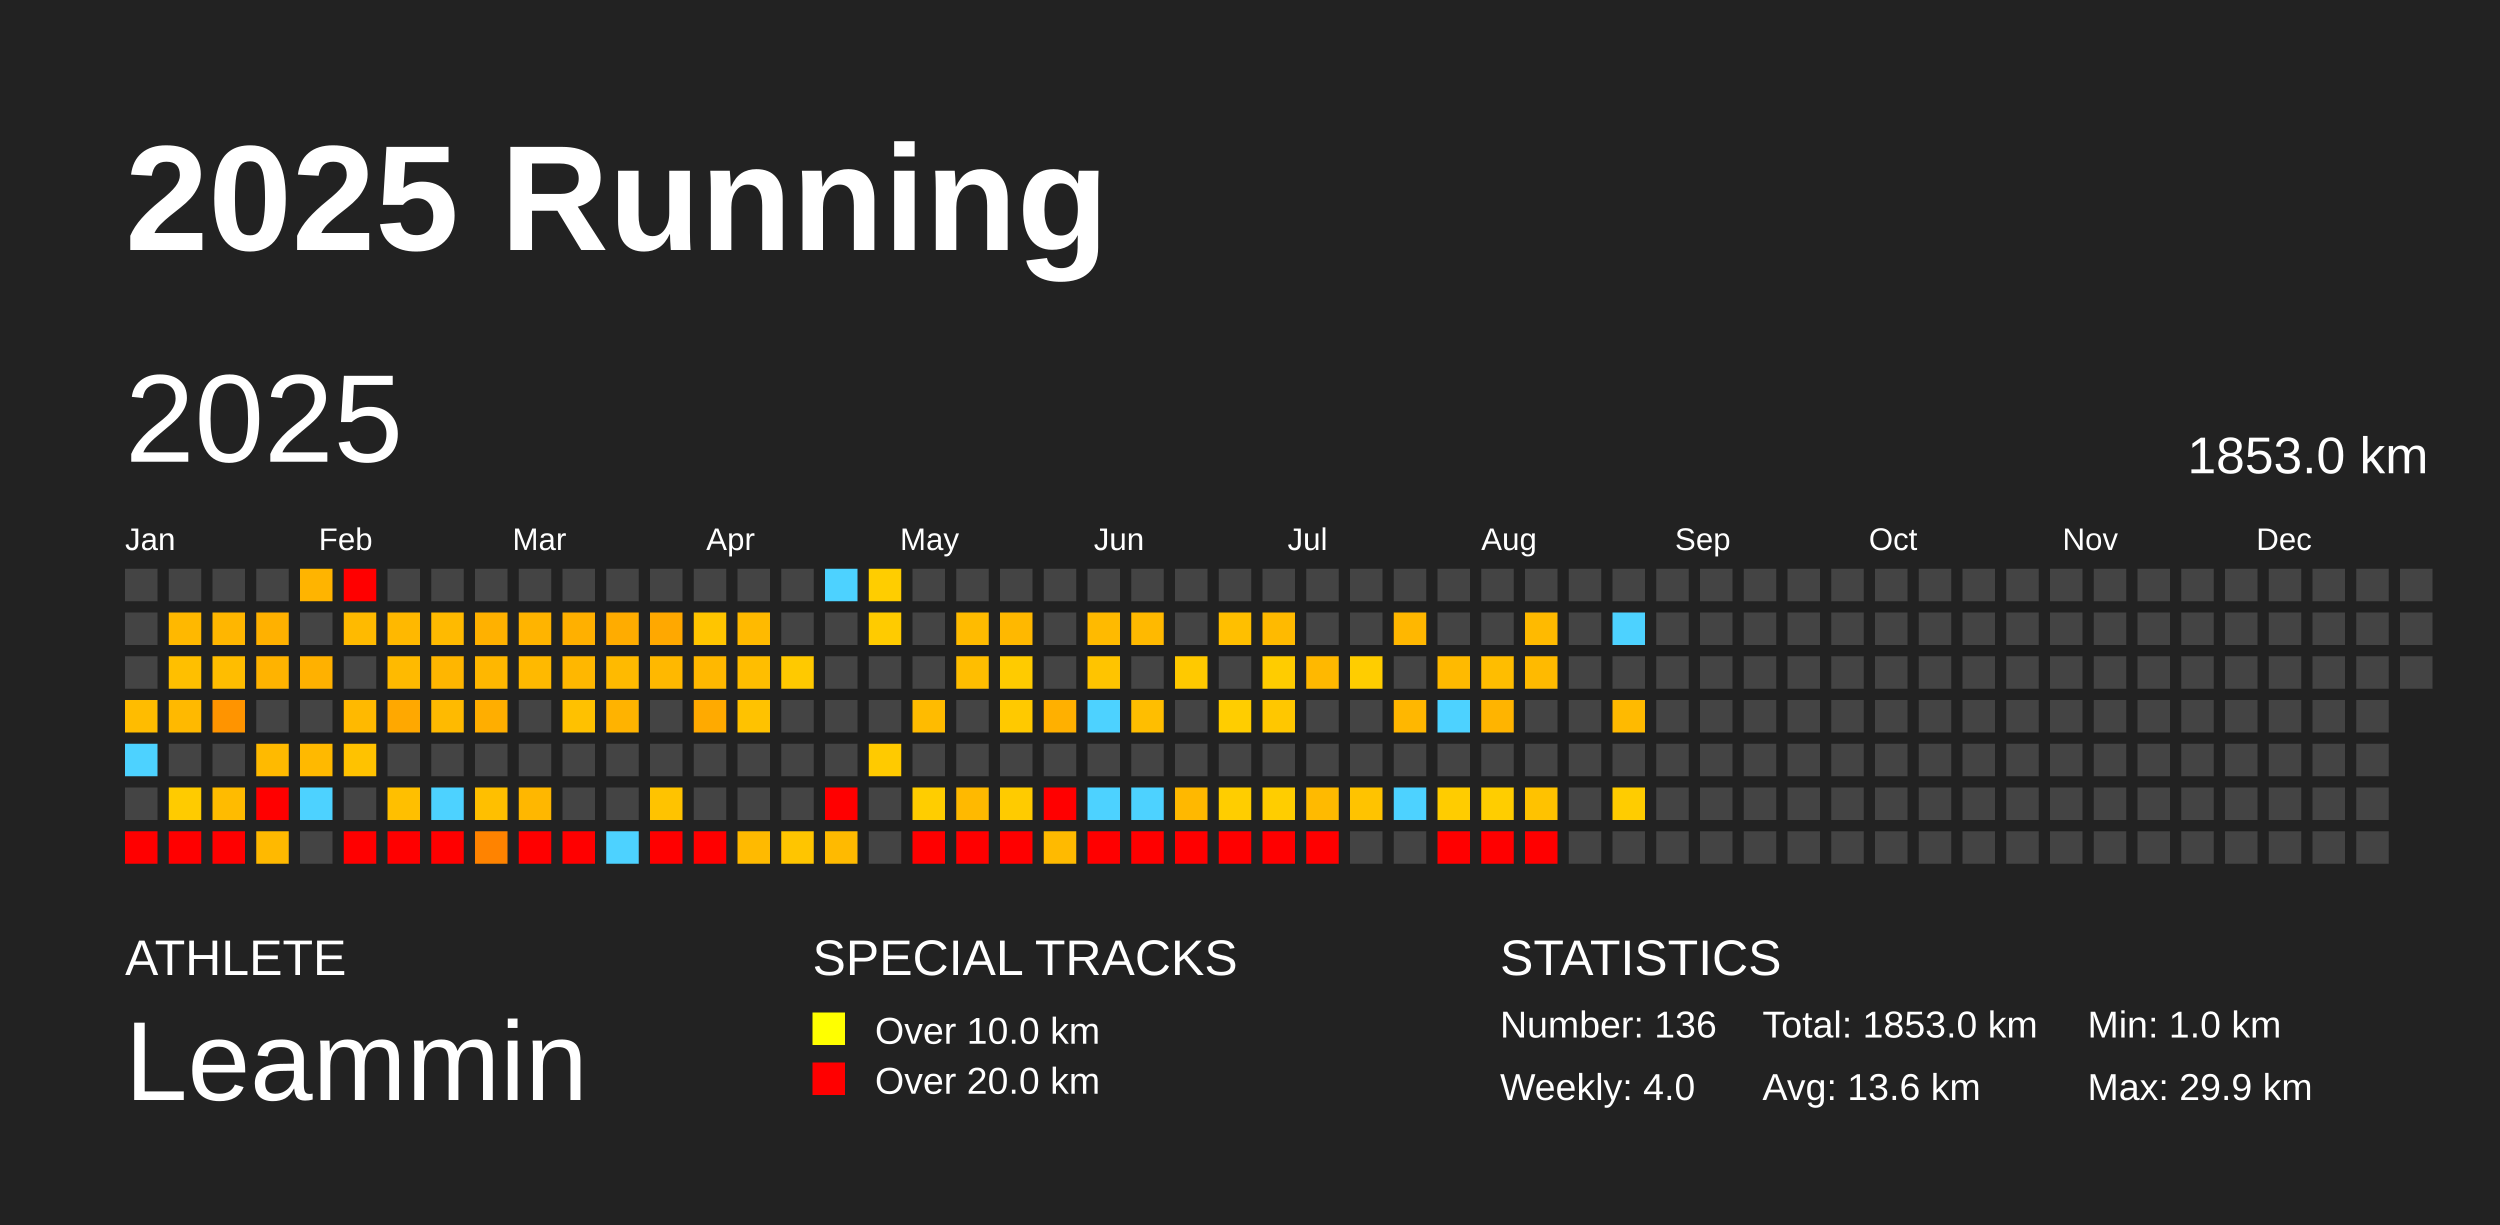
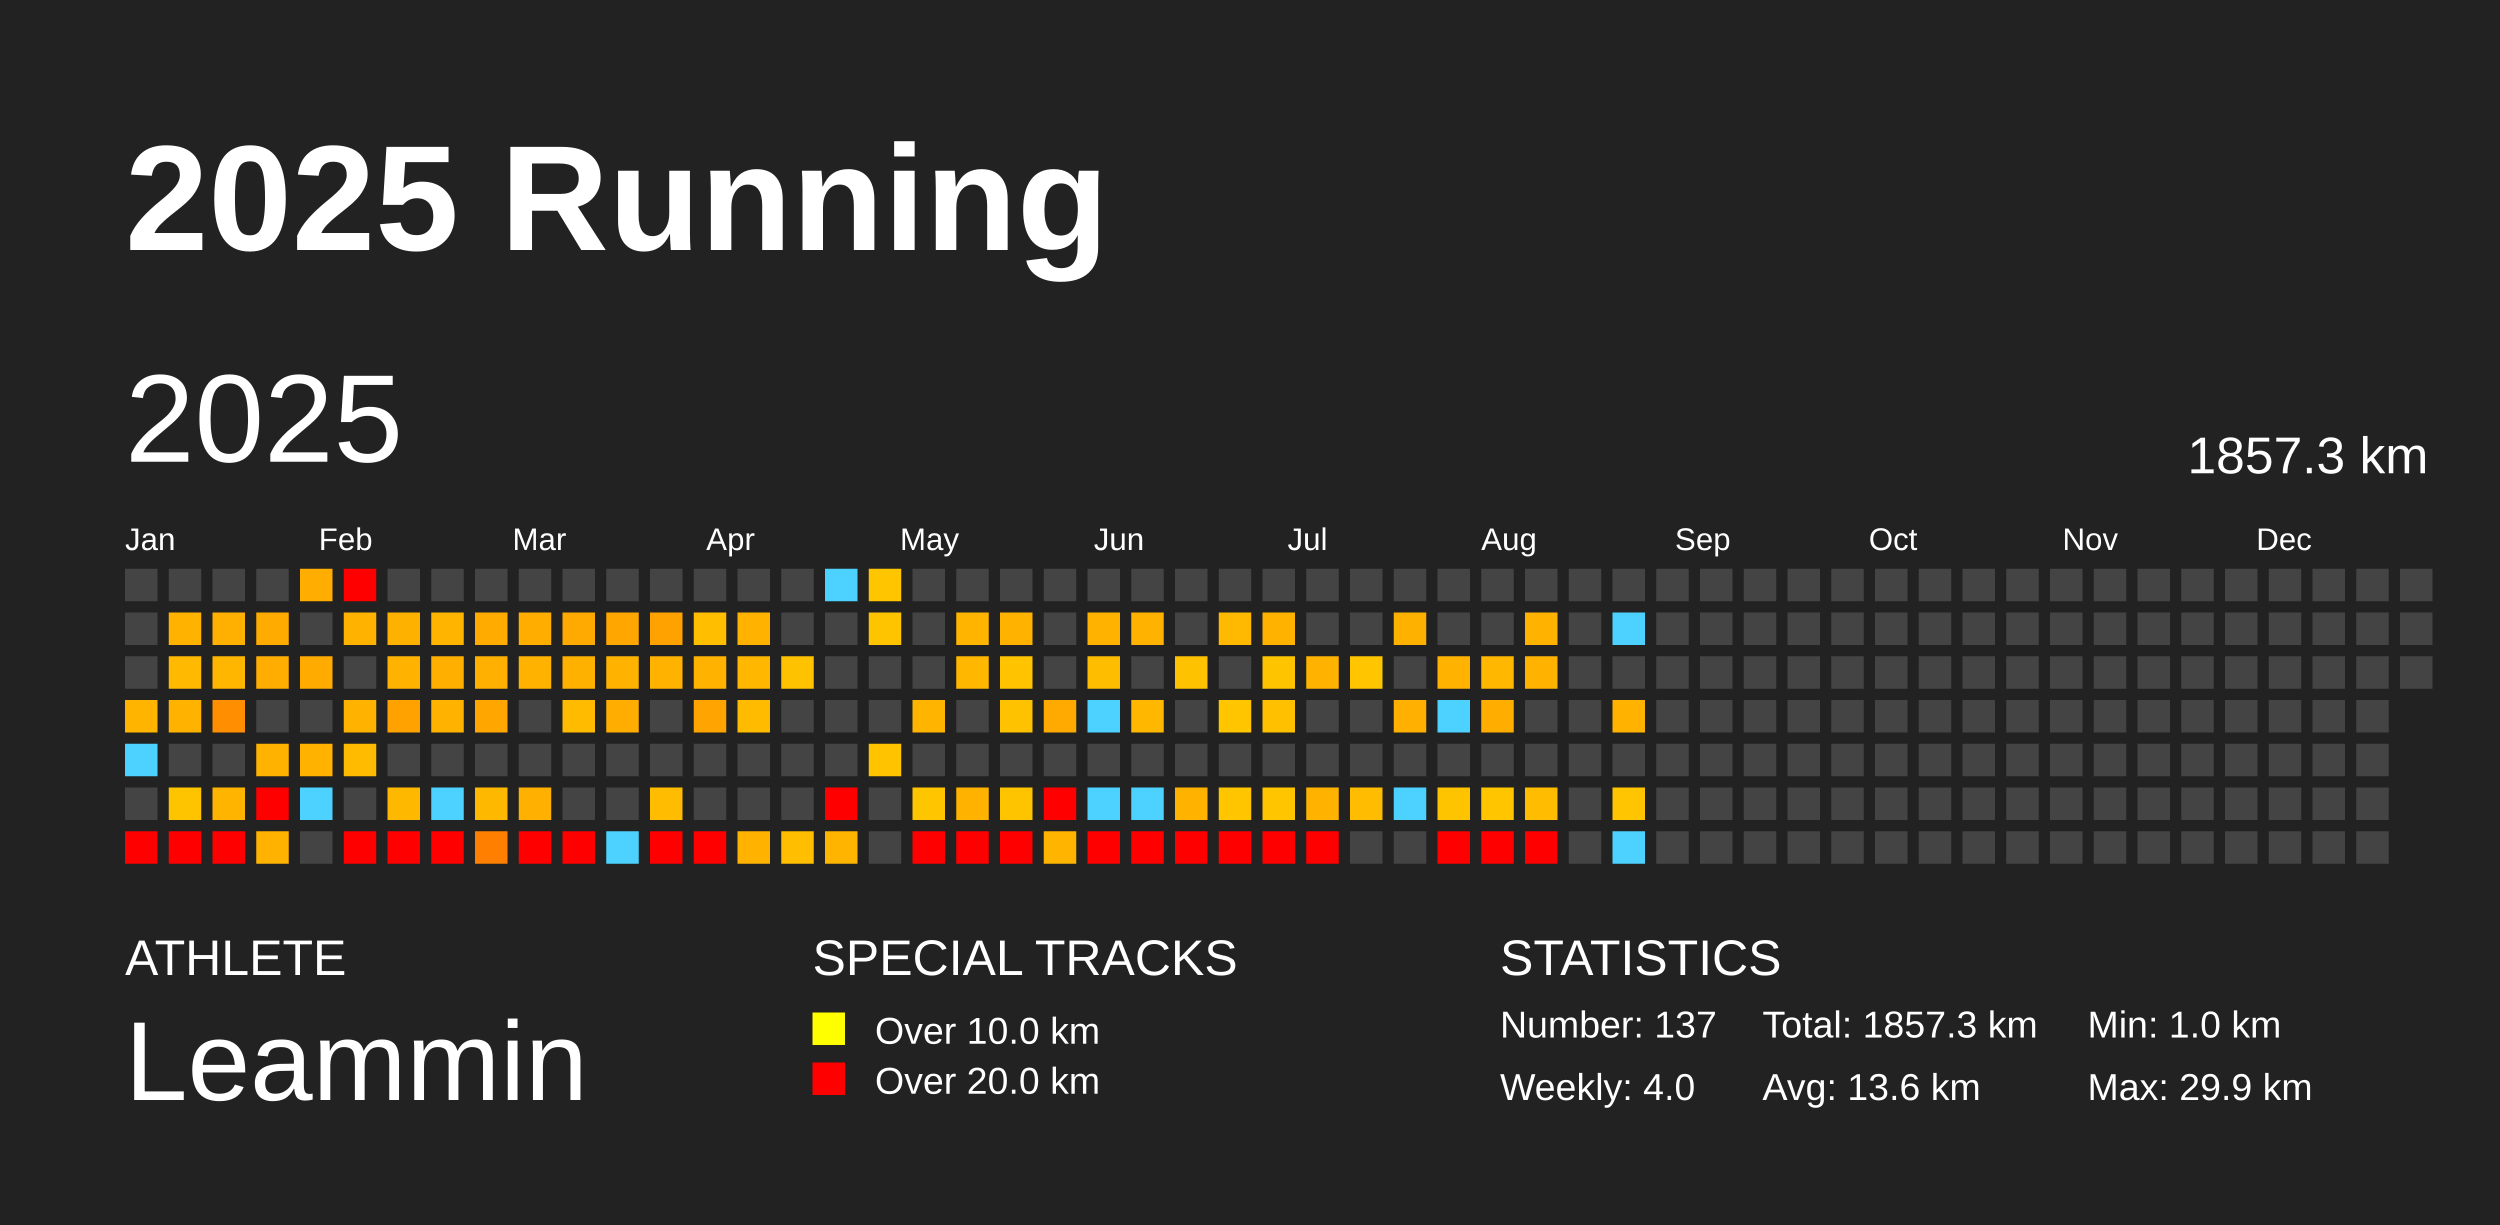
<svg xmlns="http://www.w3.org/2000/svg" baseProfile="full" height="98mm" version="1.1" viewBox="0,0,200,98" width="200mm">
  <defs />
  <rect fill="#222222" height="98" width="200" x="0" y="0" />
  <text fill="#FFFFFF" style="font-size:12px; font-family:Arial; font-weight:bold;" x="10" y="20">2025 Running</text>
  <text fill="#FFFFFF" style="font-size:4px; font-family:Arial" x="10" y="78">ATHLETE</text>
  <text fill="#FFFFFF" style="font-size:9px; font-family:Arial" x="10" y="88">Leammin</text>
  <text fill="#FFFFFF" style="font-size:4px; font-family:Arial" x="65" y="78">SPECIAL TRACKS</text>
  <rect fill="yellow" height="2.6" width="2.6" x="65" y="81" />
  <text fill="#FFFFFF" style="font-size:3px; font-family:Arial" x="70" y="83.5">Over 10.0 km</text>
  <rect fill="red" height="2.6" width="2.6" x="65" y="85" />
  <text fill="#FFFFFF" style="font-size:3px; font-family:Arial" x="70" y="87.5">Over 20.0 km</text>
  <text fill="#FFFFFF" style="font-size:4px; font-family:Arial" x="120" y="78">STATISTICS</text>
-   <text fill="#FFFFFF" style="font-size:3px; font-family:Arial" x="120" y="83">Number: 136</text>
+   <text fill="#FFFFFF" style="font-size:3px; font-family:Arial" x="120" y="83">Number: 137</text>
  <text fill="#FFFFFF" style="font-size:3px; font-family:Arial" x="120" y="88">Weekly: 4.0</text>
-   <text fill="#FFFFFF" style="font-size:3px; font-family:Arial" x="141" y="83">Total: 1853.0 km</text>
+   <text fill="#FFFFFF" style="font-size:3px; font-family:Arial" x="141" y="83">Total: 1857.3 km</text>
  <text fill="#FFFFFF" style="font-size:3px; font-family:Arial" x="141" y="88">Avg: 13.6 km</text>
  <text fill="#FFFFFF" style="font-size:3px; font-family:Arial" x="167" y="83">Min: 1.0 km</text>
  <text fill="#FFFFFF" style="font-size:3px; font-family:Arial" x="167" y="88">Max: 29.9 km</text>
  <text dominant-baseline="hanging" fill="#FFFFFF" style="font-size:10.0px; font-family:Arial;" x="10" y="30">2025</text>
-   <text dominant-baseline="hanging" fill="#FFFFFF" style="font-size:4.125px; font-family:Arial;" x="175" y="35">1853.0 km</text>
+   <text dominant-baseline="hanging" fill="#FFFFFF" style="font-size:4.125px; font-family:Arial;" x="175" y="35">1857.3 km</text>
  <text fill="#FFFFFF" style="font-size:2.5px; font-family:Arial" x="10.0" y="44">Jan</text>
  <text fill="#FFFFFF" style="font-size:2.5px; font-family:Arial" x="25.5" y="44">Feb</text>
  <text fill="#FFFFFF" style="font-size:2.5px; font-family:Arial" x="41.0" y="44">Mar</text>
  <text fill="#FFFFFF" style="font-size:2.5px; font-family:Arial" x="56.5" y="44">Apr</text>
  <text fill="#FFFFFF" style="font-size:2.5px; font-family:Arial" x="72.0" y="44">May</text>
  <text fill="#FFFFFF" style="font-size:2.5px; font-family:Arial" x="87.5" y="44">Jun</text>
  <text fill="#FFFFFF" style="font-size:2.5px; font-family:Arial" x="103.0" y="44">Jul</text>
  <text fill="#FFFFFF" style="font-size:2.5px; font-family:Arial" x="118.5" y="44">Aug</text>
  <text fill="#FFFFFF" style="font-size:2.5px; font-family:Arial" x="134.0" y="44">Sep</text>
  <text fill="#FFFFFF" style="font-size:2.5px; font-family:Arial" x="149.5" y="44">Oct</text>
  <text fill="#FFFFFF" style="font-size:2.5px; font-family:Arial" x="165.0" y="44">Nov</text>
  <text fill="#FFFFFF" style="font-size:2.5px; font-family:Arial" x="180.5" y="44">Dec</text>
  <rect fill="#444444" height="2.6" width="2.6" x="10.0" y="45.5" />
  <rect fill="#444444" height="2.6" width="2.6" x="10.0" y="49.0" />
  <rect fill="#444444" height="2.6" width="2.6" x="10.0" y="52.5" />
-   <rect fill="#ffbc00" height="2.6" width="2.6" x="10.0" y="56.0" />
+   <rect fill="#ffb500" height="2.6" width="2.6" x="10.0" y="56.0" />
  <rect fill="#4dd2ff" height="2.6" width="2.6" x="10.0" y="59.5" />
  <rect fill="#444444" height="2.6" width="2.6" x="10.0" y="63.0" />
  <rect fill="red" height="2.6" width="2.6" x="10.0" y="66.5" />
  <rect fill="#444444" height="2.6" width="2.6" x="13.5" y="45.5" />
-   <rect fill="#ffb800" height="2.6" width="2.6" x="13.5" y="49.0" />
-   <rect fill="#ffbf00" height="2.6" width="2.6" x="13.5" y="52.5" />
-   <rect fill="#ffb900" height="2.6" width="2.6" x="13.5" y="56.0" />
+   <rect fill="#ffb200" height="2.6" width="2.6" x="13.5" y="49.0" />
+   <rect fill="#ffb900" height="2.6" width="2.6" x="13.5" y="52.5" />
+   <rect fill="#ffb300" height="2.6" width="2.6" x="13.5" y="56.0" />
  <rect fill="#444444" height="2.6" width="2.6" x="13.5" y="59.5" />
-   <rect fill="#ffcb00" height="2.6" width="2.6" x="13.5" y="63.0" />
+   <rect fill="#ffc400" height="2.6" width="2.6" x="13.5" y="63.0" />
  <rect fill="red" height="2.6" width="2.6" x="13.5" y="66.5" />
  <rect fill="#444444" height="2.6" width="2.6" x="17.0" y="45.5" />
-   <rect fill="#ffb600" height="2.6" width="2.6" x="17.0" y="49.0" />
-   <rect fill="#ffbd00" height="2.6" width="2.6" x="17.0" y="52.5" />
-   <rect fill="#ff9400" height="2.6" width="2.6" x="17.0" y="56.0" />
+   <rect fill="#ffb000" height="2.6" width="2.6" x="17.0" y="49.0" />
+   <rect fill="#ffb600" height="2.6" width="2.6" x="17.0" y="52.5" />
+   <rect fill="#ff8f00" height="2.6" width="2.6" x="17.0" y="56.0" />
  <rect fill="#444444" height="2.6" width="2.6" x="17.0" y="59.5" />
-   <rect fill="#ffbb00" height="2.6" width="2.6" x="17.0" y="63.0" />
+   <rect fill="#ffb400" height="2.6" width="2.6" x="17.0" y="63.0" />
  <rect fill="red" height="2.6" width="2.6" x="17.0" y="66.5" />
  <rect fill="#444444" height="2.6" width="2.6" x="20.5" y="45.5" />
-   <rect fill="#ffb100" height="2.6" width="2.6" x="20.5" y="49.0" />
-   <rect fill="#ffb300" height="2.6" width="2.6" x="20.5" y="52.5" />
+   <rect fill="#ffab00" height="2.6" width="2.6" x="20.5" y="49.0" />
+   <rect fill="#ffad00" height="2.6" width="2.6" x="20.5" y="52.5" />
  <rect fill="#444444" height="2.6" width="2.6" x="20.5" y="56.0" />
-   <rect fill="#ffba00" height="2.6" width="2.6" x="20.5" y="59.5" />
+   <rect fill="#ffb300" height="2.6" width="2.6" x="20.5" y="59.5" />
  <rect fill="red" height="2.6" width="2.6" x="20.5" y="63.0" />
-   <rect fill="#ffb900" height="2.6" width="2.6" x="20.5" y="66.5" />
-   <rect fill="#ffb400" height="2.6" width="2.6" x="24.0" y="45.5" />
+   <rect fill="#ffb200" height="2.6" width="2.6" x="20.5" y="66.5" />
+   <rect fill="#ffad00" height="2.6" width="2.6" x="24.0" y="45.5" />
  <rect fill="#444444" height="2.6" width="2.6" x="24.0" y="49.0" />
-   <rect fill="#ffb100" height="2.6" width="2.6" x="24.0" y="52.5" />
+   <rect fill="#ffab00" height="2.6" width="2.6" x="24.0" y="52.5" />
  <rect fill="#444444" height="2.6" width="2.6" x="24.0" y="56.0" />
-   <rect fill="#ffb900" height="2.6" width="2.6" x="24.0" y="59.5" />
+   <rect fill="#ffb200" height="2.6" width="2.6" x="24.0" y="59.5" />
  <rect fill="#4dd2ff" height="2.6" width="2.6" x="24.0" y="63.0" />
  <rect fill="#444444" height="2.6" width="2.6" x="24.0" y="66.5" />
  <rect fill="red" height="2.6" width="2.6" x="27.5" y="45.5" />
-   <rect fill="#ffba00" height="2.6" width="2.6" x="27.5" y="49.0" />
+   <rect fill="#ffb300" height="2.6" width="2.6" x="27.5" y="49.0" />
  <rect fill="#444444" height="2.6" width="2.6" x="27.5" y="52.5" />
-   <rect fill="#ffb900" height="2.6" width="2.6" x="27.5" y="56.0" />
-   <rect fill="#ffc200" height="2.6" width="2.6" x="27.5" y="59.5" />
+   <rect fill="#ffb300" height="2.6" width="2.6" x="27.5" y="56.0" />
+   <rect fill="#ffbb00" height="2.6" width="2.6" x="27.5" y="59.5" />
  <rect fill="#444444" height="2.6" width="2.6" x="27.5" y="63.0" />
  <rect fill="red" height="2.6" width="2.6" x="27.5" y="66.5" />
  <rect fill="#444444" height="2.6" width="2.6" x="31.0" y="45.5" />
-   <rect fill="#ffb800" height="2.6" width="2.6" x="31.0" y="49.0" />
-   <rect fill="#ffba00" height="2.6" width="2.6" x="31.0" y="52.5" />
-   <rect fill="#ffa800" height="2.6" width="2.6" x="31.0" y="56.0" />
+   <rect fill="#ffb100" height="2.6" width="2.6" x="31.0" y="49.0" />
+   <rect fill="#ffb300" height="2.6" width="2.6" x="31.0" y="52.5" />
+   <rect fill="#ffa200" height="2.6" width="2.6" x="31.0" y="56.0" />
  <rect fill="#444444" height="2.6" width="2.6" x="31.0" y="59.5" />
-   <rect fill="#ffbf00" height="2.6" width="2.6" x="31.0" y="63.0" />
+   <rect fill="#ffb800" height="2.6" width="2.6" x="31.0" y="63.0" />
  <rect fill="red" height="2.6" width="2.6" x="31.0" y="66.5" />
  <rect fill="#444444" height="2.6" width="2.6" x="34.5" y="45.5" />
-   <rect fill="#ffba00" height="2.6" width="2.6" x="34.5" y="49.0" />
-   <rect fill="#ffb600" height="2.6" width="2.6" x="34.5" y="52.5" />
-   <rect fill="#ffba00" height="2.6" width="2.6" x="34.5" y="56.0" />
+   <rect fill="#ffb400" height="2.6" width="2.6" x="34.5" y="49.0" />
+   <rect fill="#ffaf00" height="2.6" width="2.6" x="34.5" y="52.5" />
+   <rect fill="#ffb300" height="2.6" width="2.6" x="34.5" y="56.0" />
  <rect fill="#444444" height="2.6" width="2.6" x="34.5" y="59.5" />
  <rect fill="#4dd2ff" height="2.6" width="2.6" x="34.5" y="63.0" />
  <rect fill="red" height="2.6" width="2.6" x="34.5" y="66.5" />
  <rect fill="#444444" height="2.6" width="2.6" x="38.0" y="45.5" />
-   <rect fill="#ffb100" height="2.6" width="2.6" x="38.0" y="49.0" />
-   <rect fill="#ffb700" height="2.6" width="2.6" x="38.0" y="52.5" />
-   <rect fill="#ffae00" height="2.6" width="2.6" x="38.0" y="56.0" />
+   <rect fill="#ffab00" height="2.6" width="2.6" x="38.0" y="49.0" />
+   <rect fill="#ffb000" height="2.6" width="2.6" x="38.0" y="52.5" />
+   <rect fill="#ffa700" height="2.6" width="2.6" x="38.0" y="56.0" />
  <rect fill="#444444" height="2.6" width="2.6" x="38.0" y="59.5" />
-   <rect fill="#ffbf00" height="2.6" width="2.6" x="38.0" y="63.0" />
-   <rect fill="#ff8300" height="2.6" width="2.6" x="38.0" y="66.5" />
+   <rect fill="#ffb800" height="2.6" width="2.6" x="38.0" y="63.0" />
+   <rect fill="#ff7f00" height="2.6" width="2.6" x="38.0" y="66.5" />
  <rect fill="#444444" height="2.6" width="2.6" x="41.5" y="45.5" />
-   <rect fill="#ffb400" height="2.6" width="2.6" x="41.5" y="49.0" />
-   <rect fill="#ffb900" height="2.6" width="2.6" x="41.5" y="52.5" />
+   <rect fill="#ffae00" height="2.6" width="2.6" x="41.5" y="49.0" />
+   <rect fill="#ffb200" height="2.6" width="2.6" x="41.5" y="52.5" />
  <rect fill="#444444" height="2.6" width="2.6" x="41.5" y="56.0" />
  <rect fill="#444444" height="2.6" width="2.6" x="41.5" y="59.5" />
-   <rect fill="#ffb700" height="2.6" width="2.6" x="41.5" y="63.0" />
+   <rect fill="#ffb000" height="2.6" width="2.6" x="41.5" y="63.0" />
  <rect fill="red" height="2.6" width="2.6" x="41.5" y="66.5" />
  <rect fill="#444444" height="2.6" width="2.6" x="45.0" y="45.5" />
-   <rect fill="#ffb000" height="2.6" width="2.6" x="45.0" y="49.0" />
-   <rect fill="#ffb700" height="2.6" width="2.6" x="45.0" y="52.5" />
-   <rect fill="#ffc100" height="2.6" width="2.6" x="45.0" y="56.0" />
+   <rect fill="#ffaa00" height="2.6" width="2.6" x="45.0" y="49.0" />
+   <rect fill="#ffb100" height="2.6" width="2.6" x="45.0" y="52.5" />
+   <rect fill="#ffbb00" height="2.6" width="2.6" x="45.0" y="56.0" />
  <rect fill="#444444" height="2.6" width="2.6" x="45.0" y="59.5" />
  <rect fill="#444444" height="2.6" width="2.6" x="45.0" y="63.0" />
  <rect fill="red" height="2.6" width="2.6" x="45.0" y="66.5" />
  <rect fill="#444444" height="2.6" width="2.6" x="48.5" y="45.5" />
-   <rect fill="#ffac00" height="2.6" width="2.6" x="48.5" y="49.0" />
-   <rect fill="#ffba00" height="2.6" width="2.6" x="48.5" y="52.5" />
-   <rect fill="#ffb300" height="2.6" width="2.6" x="48.5" y="56.0" />
+   <rect fill="#ffa600" height="2.6" width="2.6" x="48.5" y="49.0" />
+   <rect fill="#ffb300" height="2.6" width="2.6" x="48.5" y="52.5" />
+   <rect fill="#ffad00" height="2.6" width="2.6" x="48.5" y="56.0" />
  <rect fill="#444444" height="2.6" width="2.6" x="48.5" y="59.5" />
  <rect fill="#444444" height="2.6" width="2.6" x="48.5" y="63.0" />
  <rect fill="#4dd2ff" height="2.6" width="2.6" x="48.5" y="66.5" />
  <rect fill="#444444" height="2.6" width="2.6" x="52.0" y="45.5" />
-   <rect fill="#ffa800" height="2.6" width="2.6" x="52.0" y="49.0" />
-   <rect fill="#ffb800" height="2.6" width="2.6" x="52.0" y="52.5" />
+   <rect fill="#ffa200" height="2.6" width="2.6" x="52.0" y="49.0" />
+   <rect fill="#ffb200" height="2.6" width="2.6" x="52.0" y="52.5" />
  <rect fill="#444444" height="2.6" width="2.6" x="52.0" y="56.0" />
  <rect fill="#444444" height="2.6" width="2.6" x="52.0" y="59.5" />
-   <rect fill="#ffc300" height="2.6" width="2.6" x="52.0" y="63.0" />
+   <rect fill="#ffbc00" height="2.6" width="2.6" x="52.0" y="63.0" />
  <rect fill="red" height="2.6" width="2.6" x="52.0" y="66.5" />
  <rect fill="#444444" height="2.6" width="2.6" x="55.5" y="45.5" />
-   <rect fill="#ffc500" height="2.6" width="2.6" x="55.5" y="49.0" />
-   <rect fill="#ffb800" height="2.6" width="2.6" x="55.5" y="52.5" />
-   <rect fill="#ffaa00" height="2.6" width="2.6" x="55.5" y="56.0" />
+   <rect fill="#ffbe00" height="2.6" width="2.6" x="55.5" y="49.0" />
+   <rect fill="#ffb200" height="2.6" width="2.6" x="55.5" y="52.5" />
+   <rect fill="#ffa400" height="2.6" width="2.6" x="55.5" y="56.0" />
  <rect fill="#444444" height="2.6" width="2.6" x="55.5" y="59.5" />
  <rect fill="#444444" height="2.6" width="2.6" x="55.5" y="63.0" />
  <rect fill="red" height="2.6" width="2.6" x="55.5" y="66.5" />
  <rect fill="#444444" height="2.6" width="2.6" x="59.0" y="45.5" />
-   <rect fill="#ffba00" height="2.6" width="2.6" x="59.0" y="49.0" />
-   <rect fill="#ffbe00" height="2.6" width="2.6" x="59.0" y="52.5" />
-   <rect fill="#ffc200" height="2.6" width="2.6" x="59.0" y="56.0" />
+   <rect fill="#ffb300" height="2.6" width="2.6" x="59.0" y="49.0" />
+   <rect fill="#ffb700" height="2.6" width="2.6" x="59.0" y="52.5" />
+   <rect fill="#ffbb00" height="2.6" width="2.6" x="59.0" y="56.0" />
  <rect fill="#444444" height="2.6" width="2.6" x="59.0" y="59.5" />
  <rect fill="#444444" height="2.6" width="2.6" x="59.0" y="63.0" />
-   <rect fill="#ffba00" height="2.6" width="2.6" x="59.0" y="66.5" />
+   <rect fill="#ffb300" height="2.6" width="2.6" x="59.0" y="66.5" />
  <rect fill="#444444" height="2.6" width="2.6" x="62.5" y="45.5" />
  <rect fill="#444444" height="2.6" width="2.6" x="62.5" y="49.0" />
-   <rect fill="#ffc900" height="2.6" width="2.6" x="62.5" y="52.5" />
+   <rect fill="#ffc200" height="2.6" width="2.6" x="62.5" y="52.5" />
  <rect fill="#444444" height="2.6" width="2.6" x="62.5" y="56.0" />
  <rect fill="#444444" height="2.6" width="2.6" x="62.5" y="59.5" />
  <rect fill="#444444" height="2.6" width="2.6" x="62.5" y="63.0" />
-   <rect fill="#ffc500" height="2.6" width="2.6" x="62.5" y="66.5" />
+   <rect fill="#ffbe00" height="2.6" width="2.6" x="62.5" y="66.5" />
  <rect fill="#4dd2ff" height="2.6" width="2.6" x="66.0" y="45.5" />
  <rect fill="#444444" height="2.6" width="2.6" x="66.0" y="49.0" />
  <rect fill="#444444" height="2.6" width="2.6" x="66.0" y="52.5" />
  <rect fill="#444444" height="2.6" width="2.6" x="66.0" y="56.0" />
  <rect fill="#444444" height="2.6" width="2.6" x="66.0" y="59.5" />
  <rect fill="red" height="2.6" width="2.6" x="66.0" y="63.0" />
-   <rect fill="#ffba00" height="2.6" width="2.6" x="66.0" y="66.5" />
-   <rect fill="#ffcd00" height="2.6" width="2.6" x="69.5" y="45.5" />
-   <rect fill="#ffcb00" height="2.6" width="2.6" x="69.5" y="49.0" />
+   <rect fill="#ffb400" height="2.6" width="2.6" x="66.0" y="66.5" />
+   <rect fill="#ffc600" height="2.6" width="2.6" x="69.5" y="45.5" />
+   <rect fill="#ffc400" height="2.6" width="2.6" x="69.5" y="49.0" />
  <rect fill="#444444" height="2.6" width="2.6" x="69.5" y="52.5" />
  <rect fill="#444444" height="2.6" width="2.6" x="69.5" y="56.0" />
-   <rect fill="#ffca00" height="2.6" width="2.6" x="69.5" y="59.5" />
+   <rect fill="#ffc300" height="2.6" width="2.6" x="69.5" y="59.5" />
  <rect fill="#444444" height="2.6" width="2.6" x="69.5" y="63.0" />
  <rect fill="#444444" height="2.6" width="2.6" x="69.5" y="66.5" />
  <rect fill="#444444" height="2.6" width="2.6" x="73.0" y="45.5" />
  <rect fill="#444444" height="2.6" width="2.6" x="73.0" y="49.0" />
  <rect fill="#444444" height="2.6" width="2.6" x="73.0" y="52.5" />
-   <rect fill="#ffbb00" height="2.6" width="2.6" x="73.0" y="56.0" />
+   <rect fill="#ffb400" height="2.6" width="2.6" x="73.0" y="56.0" />
  <rect fill="#444444" height="2.6" width="2.6" x="73.0" y="59.5" />
-   <rect fill="#ffcd00" height="2.6" width="2.6" x="73.0" y="63.0" />
+   <rect fill="#ffc600" height="2.6" width="2.6" x="73.0" y="63.0" />
  <rect fill="red" height="2.6" width="2.6" x="73.0" y="66.5" />
  <rect fill="#444444" height="2.6" width="2.6" x="76.5" y="45.5" />
-   <rect fill="#ffbb00" height="2.6" width="2.6" x="76.5" y="49.0" />
-   <rect fill="#ffbe00" height="2.6" width="2.6" x="76.5" y="52.5" />
+   <rect fill="#ffb400" height="2.6" width="2.6" x="76.5" y="49.0" />
+   <rect fill="#ffb700" height="2.6" width="2.6" x="76.5" y="52.5" />
  <rect fill="#444444" height="2.6" width="2.6" x="76.5" y="56.0" />
  <rect fill="#444444" height="2.6" width="2.6" x="76.5" y="59.5" />
-   <rect fill="#ffb900" height="2.6" width="2.6" x="76.5" y="63.0" />
+   <rect fill="#ffb200" height="2.6" width="2.6" x="76.5" y="63.0" />
  <rect fill="red" height="2.6" width="2.6" x="76.5" y="66.5" />
  <rect fill="#444444" height="2.6" width="2.6" x="80.0" y="45.5" />
-   <rect fill="#ffb800" height="2.6" width="2.6" x="80.0" y="49.0" />
-   <rect fill="#ffcb00" height="2.6" width="2.6" x="80.0" y="52.5" />
-   <rect fill="#ffc900" height="2.6" width="2.6" x="80.0" y="56.0" />
+   <rect fill="#ffb200" height="2.6" width="2.6" x="80.0" y="49.0" />
+   <rect fill="#ffc300" height="2.6" width="2.6" x="80.0" y="52.5" />
+   <rect fill="#ffc200" height="2.6" width="2.6" x="80.0" y="56.0" />
  <rect fill="#444444" height="2.6" width="2.6" x="80.0" y="59.5" />
-   <rect fill="#ffcb00" height="2.6" width="2.6" x="80.0" y="63.0" />
+   <rect fill="#ffc400" height="2.6" width="2.6" x="80.0" y="63.0" />
  <rect fill="red" height="2.6" width="2.6" x="80.0" y="66.5" />
  <rect fill="#444444" height="2.6" width="2.6" x="83.5" y="45.5" />
  <rect fill="#444444" height="2.6" width="2.6" x="83.5" y="49.0" />
  <rect fill="#444444" height="2.6" width="2.6" x="83.5" y="52.5" />
-   <rect fill="#ffb000" height="2.6" width="2.6" x="83.5" y="56.0" />
+   <rect fill="#ffaa00" height="2.6" width="2.6" x="83.5" y="56.0" />
  <rect fill="#444444" height="2.6" width="2.6" x="83.5" y="59.5" />
  <rect fill="red" height="2.6" width="2.6" x="83.5" y="63.0" />
-   <rect fill="#ffba00" height="2.6" width="2.6" x="83.5" y="66.5" />
+   <rect fill="#ffb400" height="2.6" width="2.6" x="83.5" y="66.5" />
  <rect fill="#444444" height="2.6" width="2.6" x="87.0" y="45.5" />
-   <rect fill="#ffba00" height="2.6" width="2.6" x="87.0" y="49.0" />
-   <rect fill="#ffc400" height="2.6" width="2.6" x="87.0" y="52.5" />
+   <rect fill="#ffb300" height="2.6" width="2.6" x="87.0" y="49.0" />
+   <rect fill="#ffbd00" height="2.6" width="2.6" x="87.0" y="52.5" />
  <rect fill="#4dd2ff" height="2.6" width="2.6" x="87.0" y="56.0" />
  <rect fill="#444444" height="2.6" width="2.6" x="87.0" y="59.5" />
  <rect fill="#4dd2ff" height="2.6" width="2.6" x="87.0" y="63.0" />
  <rect fill="red" height="2.6" width="2.6" x="87.0" y="66.5" />
  <rect fill="#444444" height="2.6" width="2.6" x="90.5" y="45.5" />
-   <rect fill="#ffb900" height="2.6" width="2.6" x="90.5" y="49.0" />
+   <rect fill="#ffb200" height="2.6" width="2.6" x="90.5" y="49.0" />
  <rect fill="#444444" height="2.6" width="2.6" x="90.5" y="52.5" />
-   <rect fill="#ffbe00" height="2.6" width="2.6" x="90.5" y="56.0" />
+   <rect fill="#ffb700" height="2.6" width="2.6" x="90.5" y="56.0" />
  <rect fill="#444444" height="2.6" width="2.6" x="90.5" y="59.5" />
  <rect fill="#4dd2ff" height="2.6" width="2.6" x="90.5" y="63.0" />
  <rect fill="red" height="2.6" width="2.6" x="90.5" y="66.5" />
  <rect fill="#444444" height="2.6" width="2.6" x="94.0" y="45.5" />
  <rect fill="#444444" height="2.6" width="2.6" x="94.0" y="49.0" />
-   <rect fill="#ffc900" height="2.6" width="2.6" x="94.0" y="52.5" />
+   <rect fill="#ffc200" height="2.6" width="2.6" x="94.0" y="52.5" />
  <rect fill="#444444" height="2.6" width="2.6" x="94.0" y="56.0" />
  <rect fill="#444444" height="2.6" width="2.6" x="94.0" y="59.5" />
-   <rect fill="#ffb800" height="2.6" width="2.6" x="94.0" y="63.0" />
+   <rect fill="#ffb200" height="2.6" width="2.6" x="94.0" y="63.0" />
  <rect fill="red" height="2.6" width="2.6" x="94.0" y="66.5" />
  <rect fill="#444444" height="2.6" width="2.6" x="97.5" y="45.5" />
-   <rect fill="#ffbf00" height="2.6" width="2.6" x="97.5" y="49.0" />
+   <rect fill="#ffb900" height="2.6" width="2.6" x="97.5" y="49.0" />
  <rect fill="#444444" height="2.6" width="2.6" x="97.5" y="52.5" />
-   <rect fill="#ffcd00" height="2.6" width="2.6" x="97.5" y="56.0" />
+   <rect fill="#ffc600" height="2.6" width="2.6" x="97.5" y="56.0" />
  <rect fill="#444444" height="2.6" width="2.6" x="97.5" y="59.5" />
-   <rect fill="#ffcd00" height="2.6" width="2.6" x="97.5" y="63.0" />
+   <rect fill="#ffc600" height="2.6" width="2.6" x="97.5" y="63.0" />
  <rect fill="red" height="2.6" width="2.6" x="97.5" y="66.5" />
  <rect fill="#444444" height="2.6" width="2.6" x="101.0" y="45.5" />
-   <rect fill="#ffba00" height="2.6" width="2.6" x="101.0" y="49.0" />
-   <rect fill="#ffcc00" height="2.6" width="2.6" x="101.0" y="52.5" />
-   <rect fill="#ffc700" height="2.6" width="2.6" x="101.0" y="56.0" />
+   <rect fill="#ffb300" height="2.6" width="2.6" x="101.0" y="49.0" />
+   <rect fill="#ffc400" height="2.6" width="2.6" x="101.0" y="52.5" />
+   <rect fill="#ffc000" height="2.6" width="2.6" x="101.0" y="56.0" />
  <rect fill="#444444" height="2.6" width="2.6" x="101.0" y="59.5" />
-   <rect fill="#ffcd00" height="2.6" width="2.6" x="101.0" y="63.0" />
+   <rect fill="#ffc600" height="2.6" width="2.6" x="101.0" y="63.0" />
  <rect fill="red" height="2.6" width="2.6" x="101.0" y="66.5" />
  <rect fill="#444444" height="2.6" width="2.6" x="104.5" y="45.5" />
  <rect fill="#444444" height="2.6" width="2.6" x="104.5" y="49.0" />
-   <rect fill="#ffb800" height="2.6" width="2.6" x="104.5" y="52.5" />
+   <rect fill="#ffb200" height="2.6" width="2.6" x="104.5" y="52.5" />
  <rect fill="#444444" height="2.6" width="2.6" x="104.5" y="56.0" />
  <rect fill="#444444" height="2.6" width="2.6" x="104.5" y="59.5" />
-   <rect fill="#ffba00" height="2.6" width="2.6" x="104.5" y="63.0" />
+   <rect fill="#ffb300" height="2.6" width="2.6" x="104.5" y="63.0" />
  <rect fill="red" height="2.6" width="2.6" x="104.5" y="66.5" />
  <rect fill="#444444" height="2.6" width="2.6" x="108.0" y="45.5" />
  <rect fill="#444444" height="2.6" width="2.6" x="108.0" y="49.0" />
-   <rect fill="#ffcd00" height="2.6" width="2.6" x="108.0" y="52.5" />
+   <rect fill="#ffc600" height="2.6" width="2.6" x="108.0" y="52.5" />
  <rect fill="#444444" height="2.6" width="2.6" x="108.0" y="56.0" />
  <rect fill="#444444" height="2.6" width="2.6" x="108.0" y="59.5" />
-   <rect fill="#ffc300" height="2.6" width="2.6" x="108.0" y="63.0" />
+   <rect fill="#ffbc00" height="2.6" width="2.6" x="108.0" y="63.0" />
  <rect fill="#444444" height="2.6" width="2.6" x="108.0" y="66.5" />
  <rect fill="#444444" height="2.6" width="2.6" x="111.5" y="45.5" />
-   <rect fill="#ffb700" height="2.6" width="2.6" x="111.5" y="49.0" />
+   <rect fill="#ffb100" height="2.6" width="2.6" x="111.5" y="49.0" />
  <rect fill="#444444" height="2.6" width="2.6" x="111.5" y="52.5" />
-   <rect fill="#ffb700" height="2.6" width="2.6" x="111.5" y="56.0" />
+   <rect fill="#ffb000" height="2.6" width="2.6" x="111.5" y="56.0" />
  <rect fill="#444444" height="2.6" width="2.6" x="111.5" y="59.5" />
  <rect fill="#4dd2ff" height="2.6" width="2.6" x="111.5" y="63.0" />
  <rect fill="#444444" height="2.6" width="2.6" x="111.5" y="66.5" />
  <rect fill="#444444" height="2.6" width="2.6" x="115.0" y="45.5" />
  <rect fill="#444444" height="2.6" width="2.6" x="115.0" y="49.0" />
-   <rect fill="#ffba00" height="2.6" width="2.6" x="115.0" y="52.5" />
+   <rect fill="#ffb300" height="2.6" width="2.6" x="115.0" y="52.5" />
  <rect fill="#4dd2ff" height="2.6" width="2.6" x="115.0" y="56.0" />
  <rect fill="#444444" height="2.6" width="2.6" x="115.0" y="59.5" />
-   <rect fill="#ffcc00" height="2.6" width="2.6" x="115.0" y="63.0" />
+   <rect fill="#ffc400" height="2.6" width="2.6" x="115.0" y="63.0" />
  <rect fill="red" height="2.6" width="2.6" x="115.0" y="66.5" />
  <rect fill="#444444" height="2.6" width="2.6" x="118.5" y="45.5" />
  <rect fill="#444444" height="2.6" width="2.6" x="118.5" y="49.0" />
-   <rect fill="#ffbd00" height="2.6" width="2.6" x="118.5" y="52.5" />
-   <rect fill="#ffb400" height="2.6" width="2.6" x="118.5" y="56.0" />
+   <rect fill="#ffb700" height="2.6" width="2.6" x="118.5" y="52.5" />
+   <rect fill="#ffae00" height="2.6" width="2.6" x="118.5" y="56.0" />
  <rect fill="#444444" height="2.6" width="2.6" x="118.5" y="59.5" />
-   <rect fill="#ffcd00" height="2.6" width="2.6" x="118.5" y="63.0" />
+   <rect fill="#ffc600" height="2.6" width="2.6" x="118.5" y="63.0" />
  <rect fill="red" height="2.6" width="2.6" x="118.5" y="66.5" />
  <rect fill="#444444" height="2.6" width="2.6" x="122.0" y="45.5" />
-   <rect fill="#ffba00" height="2.6" width="2.6" x="122.0" y="49.0" />
-   <rect fill="#ffba00" height="2.6" width="2.6" x="122.0" y="52.5" />
+   <rect fill="#ffb300" height="2.6" width="2.6" x="122.0" y="49.0" />
+   <rect fill="#ffb300" height="2.6" width="2.6" x="122.0" y="52.5" />
  <rect fill="#444444" height="2.6" width="2.6" x="122.0" y="56.0" />
  <rect fill="#444444" height="2.6" width="2.6" x="122.0" y="59.5" />
-   <rect fill="#ffc200" height="2.6" width="2.6" x="122.0" y="63.0" />
+   <rect fill="#ffbc00" height="2.6" width="2.6" x="122.0" y="63.0" />
  <rect fill="red" height="2.6" width="2.6" x="122.0" y="66.5" />
  <rect fill="#444444" height="2.6" width="2.6" x="125.5" y="45.5" />
  <rect fill="#444444" height="2.6" width="2.6" x="125.5" y="49.0" />
  <rect fill="#444444" height="2.6" width="2.6" x="125.5" y="52.5" />
  <rect fill="#444444" height="2.6" width="2.6" x="125.5" y="56.0" />
  <rect fill="#444444" height="2.6" width="2.6" x="125.5" y="59.5" />
  <rect fill="#444444" height="2.6" width="2.6" x="125.5" y="63.0" />
  <rect fill="#444444" height="2.6" width="2.6" x="125.5" y="66.5" />
  <rect fill="#444444" height="2.6" width="2.6" x="129.0" y="45.5" />
  <rect fill="#4dd2ff" height="2.6" width="2.6" x="129.0" y="49.0" />
  <rect fill="#444444" height="2.6" width="2.6" x="129.0" y="52.5" />
-   <rect fill="#ffba00" height="2.6" width="2.6" x="129.0" y="56.0" />
+   <rect fill="#ffb300" height="2.6" width="2.6" x="129.0" y="56.0" />
  <rect fill="#444444" height="2.6" width="2.6" x="129.0" y="59.5" />
-   <rect fill="#ffcc00" height="2.6" width="2.6" x="129.0" y="63.0" />
-   <rect fill="#444444" height="2.6" width="2.6" x="129.0" y="66.5" />
+   <rect fill="#ffc500" height="2.6" width="2.6" x="129.0" y="63.0" />
+   <rect fill="#4dd2ff" height="2.6" width="2.6" x="129.0" y="66.5" />
  <rect fill="#444444" height="2.6" width="2.6" x="132.5" y="45.5" />
  <rect fill="#444444" height="2.6" width="2.6" x="132.5" y="49.0" />
  <rect fill="#444444" height="2.6" width="2.6" x="132.5" y="52.5" />
  <rect fill="#444444" height="2.6" width="2.6" x="132.5" y="56.0" />
  <rect fill="#444444" height="2.6" width="2.6" x="132.5" y="59.5" />
  <rect fill="#444444" height="2.6" width="2.6" x="132.5" y="63.0" />
  <rect fill="#444444" height="2.6" width="2.6" x="132.5" y="66.5" />
  <rect fill="#444444" height="2.6" width="2.6" x="136.0" y="45.5" />
  <rect fill="#444444" height="2.6" width="2.6" x="136.0" y="49.0" />
  <rect fill="#444444" height="2.6" width="2.6" x="136.0" y="52.5" />
  <rect fill="#444444" height="2.6" width="2.6" x="136.0" y="56.0" />
  <rect fill="#444444" height="2.6" width="2.6" x="136.0" y="59.5" />
  <rect fill="#444444" height="2.6" width="2.6" x="136.0" y="63.0" />
  <rect fill="#444444" height="2.6" width="2.6" x="136.0" y="66.5" />
  <rect fill="#444444" height="2.6" width="2.6" x="139.5" y="45.5" />
  <rect fill="#444444" height="2.6" width="2.6" x="139.5" y="49.0" />
  <rect fill="#444444" height="2.6" width="2.6" x="139.5" y="52.5" />
  <rect fill="#444444" height="2.6" width="2.6" x="139.5" y="56.0" />
  <rect fill="#444444" height="2.6" width="2.6" x="139.5" y="59.5" />
  <rect fill="#444444" height="2.6" width="2.6" x="139.5" y="63.0" />
  <rect fill="#444444" height="2.6" width="2.6" x="139.5" y="66.5" />
  <rect fill="#444444" height="2.6" width="2.6" x="143.0" y="45.5" />
  <rect fill="#444444" height="2.6" width="2.6" x="143.0" y="49.0" />
  <rect fill="#444444" height="2.6" width="2.6" x="143.0" y="52.5" />
  <rect fill="#444444" height="2.6" width="2.6" x="143.0" y="56.0" />
  <rect fill="#444444" height="2.6" width="2.6" x="143.0" y="59.5" />
  <rect fill="#444444" height="2.6" width="2.6" x="143.0" y="63.0" />
  <rect fill="#444444" height="2.6" width="2.6" x="143.0" y="66.5" />
  <rect fill="#444444" height="2.6" width="2.6" x="146.5" y="45.5" />
  <rect fill="#444444" height="2.6" width="2.6" x="146.5" y="49.0" />
  <rect fill="#444444" height="2.6" width="2.6" x="146.5" y="52.5" />
  <rect fill="#444444" height="2.6" width="2.6" x="146.5" y="56.0" />
  <rect fill="#444444" height="2.6" width="2.6" x="146.5" y="59.5" />
  <rect fill="#444444" height="2.6" width="2.6" x="146.5" y="63.0" />
  <rect fill="#444444" height="2.6" width="2.6" x="146.5" y="66.5" />
  <rect fill="#444444" height="2.6" width="2.6" x="150.0" y="45.5" />
  <rect fill="#444444" height="2.6" width="2.6" x="150.0" y="49.0" />
  <rect fill="#444444" height="2.6" width="2.6" x="150.0" y="52.5" />
  <rect fill="#444444" height="2.6" width="2.6" x="150.0" y="56.0" />
  <rect fill="#444444" height="2.6" width="2.6" x="150.0" y="59.5" />
  <rect fill="#444444" height="2.6" width="2.6" x="150.0" y="63.0" />
  <rect fill="#444444" height="2.6" width="2.6" x="150.0" y="66.5" />
  <rect fill="#444444" height="2.6" width="2.6" x="153.5" y="45.5" />
  <rect fill="#444444" height="2.6" width="2.6" x="153.5" y="49.0" />
  <rect fill="#444444" height="2.6" width="2.6" x="153.5" y="52.5" />
  <rect fill="#444444" height="2.6" width="2.6" x="153.5" y="56.0" />
  <rect fill="#444444" height="2.6" width="2.6" x="153.5" y="59.5" />
  <rect fill="#444444" height="2.6" width="2.6" x="153.5" y="63.0" />
  <rect fill="#444444" height="2.6" width="2.6" x="153.5" y="66.5" />
  <rect fill="#444444" height="2.6" width="2.6" x="157.0" y="45.5" />
  <rect fill="#444444" height="2.6" width="2.6" x="157.0" y="49.0" />
  <rect fill="#444444" height="2.6" width="2.6" x="157.0" y="52.5" />
  <rect fill="#444444" height="2.6" width="2.6" x="157.0" y="56.0" />
  <rect fill="#444444" height="2.6" width="2.6" x="157.0" y="59.5" />
  <rect fill="#444444" height="2.6" width="2.6" x="157.0" y="63.0" />
  <rect fill="#444444" height="2.6" width="2.6" x="157.0" y="66.5" />
  <rect fill="#444444" height="2.6" width="2.6" x="160.5" y="45.5" />
  <rect fill="#444444" height="2.6" width="2.6" x="160.5" y="49.0" />
  <rect fill="#444444" height="2.6" width="2.6" x="160.5" y="52.5" />
  <rect fill="#444444" height="2.6" width="2.6" x="160.5" y="56.0" />
  <rect fill="#444444" height="2.6" width="2.6" x="160.5" y="59.5" />
  <rect fill="#444444" height="2.6" width="2.6" x="160.5" y="63.0" />
  <rect fill="#444444" height="2.6" width="2.6" x="160.5" y="66.5" />
  <rect fill="#444444" height="2.6" width="2.6" x="164.0" y="45.5" />
  <rect fill="#444444" height="2.6" width="2.6" x="164.0" y="49.0" />
  <rect fill="#444444" height="2.6" width="2.6" x="164.0" y="52.5" />
  <rect fill="#444444" height="2.6" width="2.6" x="164.0" y="56.0" />
  <rect fill="#444444" height="2.6" width="2.6" x="164.0" y="59.5" />
  <rect fill="#444444" height="2.6" width="2.6" x="164.0" y="63.0" />
  <rect fill="#444444" height="2.6" width="2.6" x="164.0" y="66.5" />
  <rect fill="#444444" height="2.6" width="2.6" x="167.5" y="45.5" />
  <rect fill="#444444" height="2.6" width="2.6" x="167.5" y="49.0" />
  <rect fill="#444444" height="2.6" width="2.6" x="167.5" y="52.5" />
  <rect fill="#444444" height="2.6" width="2.6" x="167.5" y="56.0" />
  <rect fill="#444444" height="2.6" width="2.6" x="167.5" y="59.5" />
  <rect fill="#444444" height="2.6" width="2.6" x="167.5" y="63.0" />
  <rect fill="#444444" height="2.6" width="2.6" x="167.5" y="66.5" />
  <rect fill="#444444" height="2.6" width="2.6" x="171.0" y="45.5" />
  <rect fill="#444444" height="2.6" width="2.6" x="171.0" y="49.0" />
  <rect fill="#444444" height="2.6" width="2.6" x="171.0" y="52.5" />
  <rect fill="#444444" height="2.6" width="2.6" x="171.0" y="56.0" />
  <rect fill="#444444" height="2.6" width="2.6" x="171.0" y="59.5" />
  <rect fill="#444444" height="2.6" width="2.6" x="171.0" y="63.0" />
  <rect fill="#444444" height="2.6" width="2.6" x="171.0" y="66.5" />
  <rect fill="#444444" height="2.6" width="2.6" x="174.5" y="45.5" />
  <rect fill="#444444" height="2.6" width="2.6" x="174.5" y="49.0" />
  <rect fill="#444444" height="2.6" width="2.6" x="174.5" y="52.5" />
  <rect fill="#444444" height="2.6" width="2.6" x="174.5" y="56.0" />
  <rect fill="#444444" height="2.6" width="2.6" x="174.5" y="59.5" />
  <rect fill="#444444" height="2.6" width="2.6" x="174.5" y="63.0" />
  <rect fill="#444444" height="2.6" width="2.6" x="174.5" y="66.5" />
  <rect fill="#444444" height="2.6" width="2.6" x="178.0" y="45.5" />
  <rect fill="#444444" height="2.6" width="2.6" x="178.0" y="49.0" />
  <rect fill="#444444" height="2.6" width="2.6" x="178.0" y="52.5" />
  <rect fill="#444444" height="2.6" width="2.6" x="178.0" y="56.0" />
  <rect fill="#444444" height="2.6" width="2.6" x="178.0" y="59.5" />
  <rect fill="#444444" height="2.6" width="2.6" x="178.0" y="63.0" />
  <rect fill="#444444" height="2.6" width="2.6" x="178.0" y="66.5" />
  <rect fill="#444444" height="2.6" width="2.6" x="181.5" y="45.5" />
  <rect fill="#444444" height="2.6" width="2.6" x="181.5" y="49.0" />
  <rect fill="#444444" height="2.6" width="2.6" x="181.5" y="52.5" />
  <rect fill="#444444" height="2.6" width="2.6" x="181.5" y="56.0" />
  <rect fill="#444444" height="2.6" width="2.6" x="181.5" y="59.5" />
  <rect fill="#444444" height="2.6" width="2.6" x="181.5" y="63.0" />
  <rect fill="#444444" height="2.6" width="2.6" x="181.5" y="66.5" />
  <rect fill="#444444" height="2.6" width="2.6" x="185.0" y="45.5" />
  <rect fill="#444444" height="2.6" width="2.6" x="185.0" y="49.0" />
  <rect fill="#444444" height="2.6" width="2.6" x="185.0" y="52.5" />
  <rect fill="#444444" height="2.6" width="2.6" x="185.0" y="56.0" />
  <rect fill="#444444" height="2.6" width="2.6" x="185.0" y="59.5" />
  <rect fill="#444444" height="2.6" width="2.6" x="185.0" y="63.0" />
  <rect fill="#444444" height="2.6" width="2.6" x="185.0" y="66.5" />
  <rect fill="#444444" height="2.6" width="2.6" x="188.5" y="45.5" />
  <rect fill="#444444" height="2.6" width="2.6" x="188.5" y="49.0" />
  <rect fill="#444444" height="2.6" width="2.6" x="188.5" y="52.5" />
  <rect fill="#444444" height="2.6" width="2.6" x="188.5" y="56.0" />
  <rect fill="#444444" height="2.6" width="2.6" x="188.5" y="59.5" />
  <rect fill="#444444" height="2.6" width="2.6" x="188.5" y="63.0" />
  <rect fill="#444444" height="2.6" width="2.6" x="188.5" y="66.5" />
  <rect fill="#444444" height="2.6" width="2.6" x="192.0" y="45.5" />
  <rect fill="#444444" height="2.6" width="2.6" x="192.0" y="49.0" />
  <rect fill="#444444" height="2.6" width="2.6" x="192.0" y="52.5" />
</svg>
